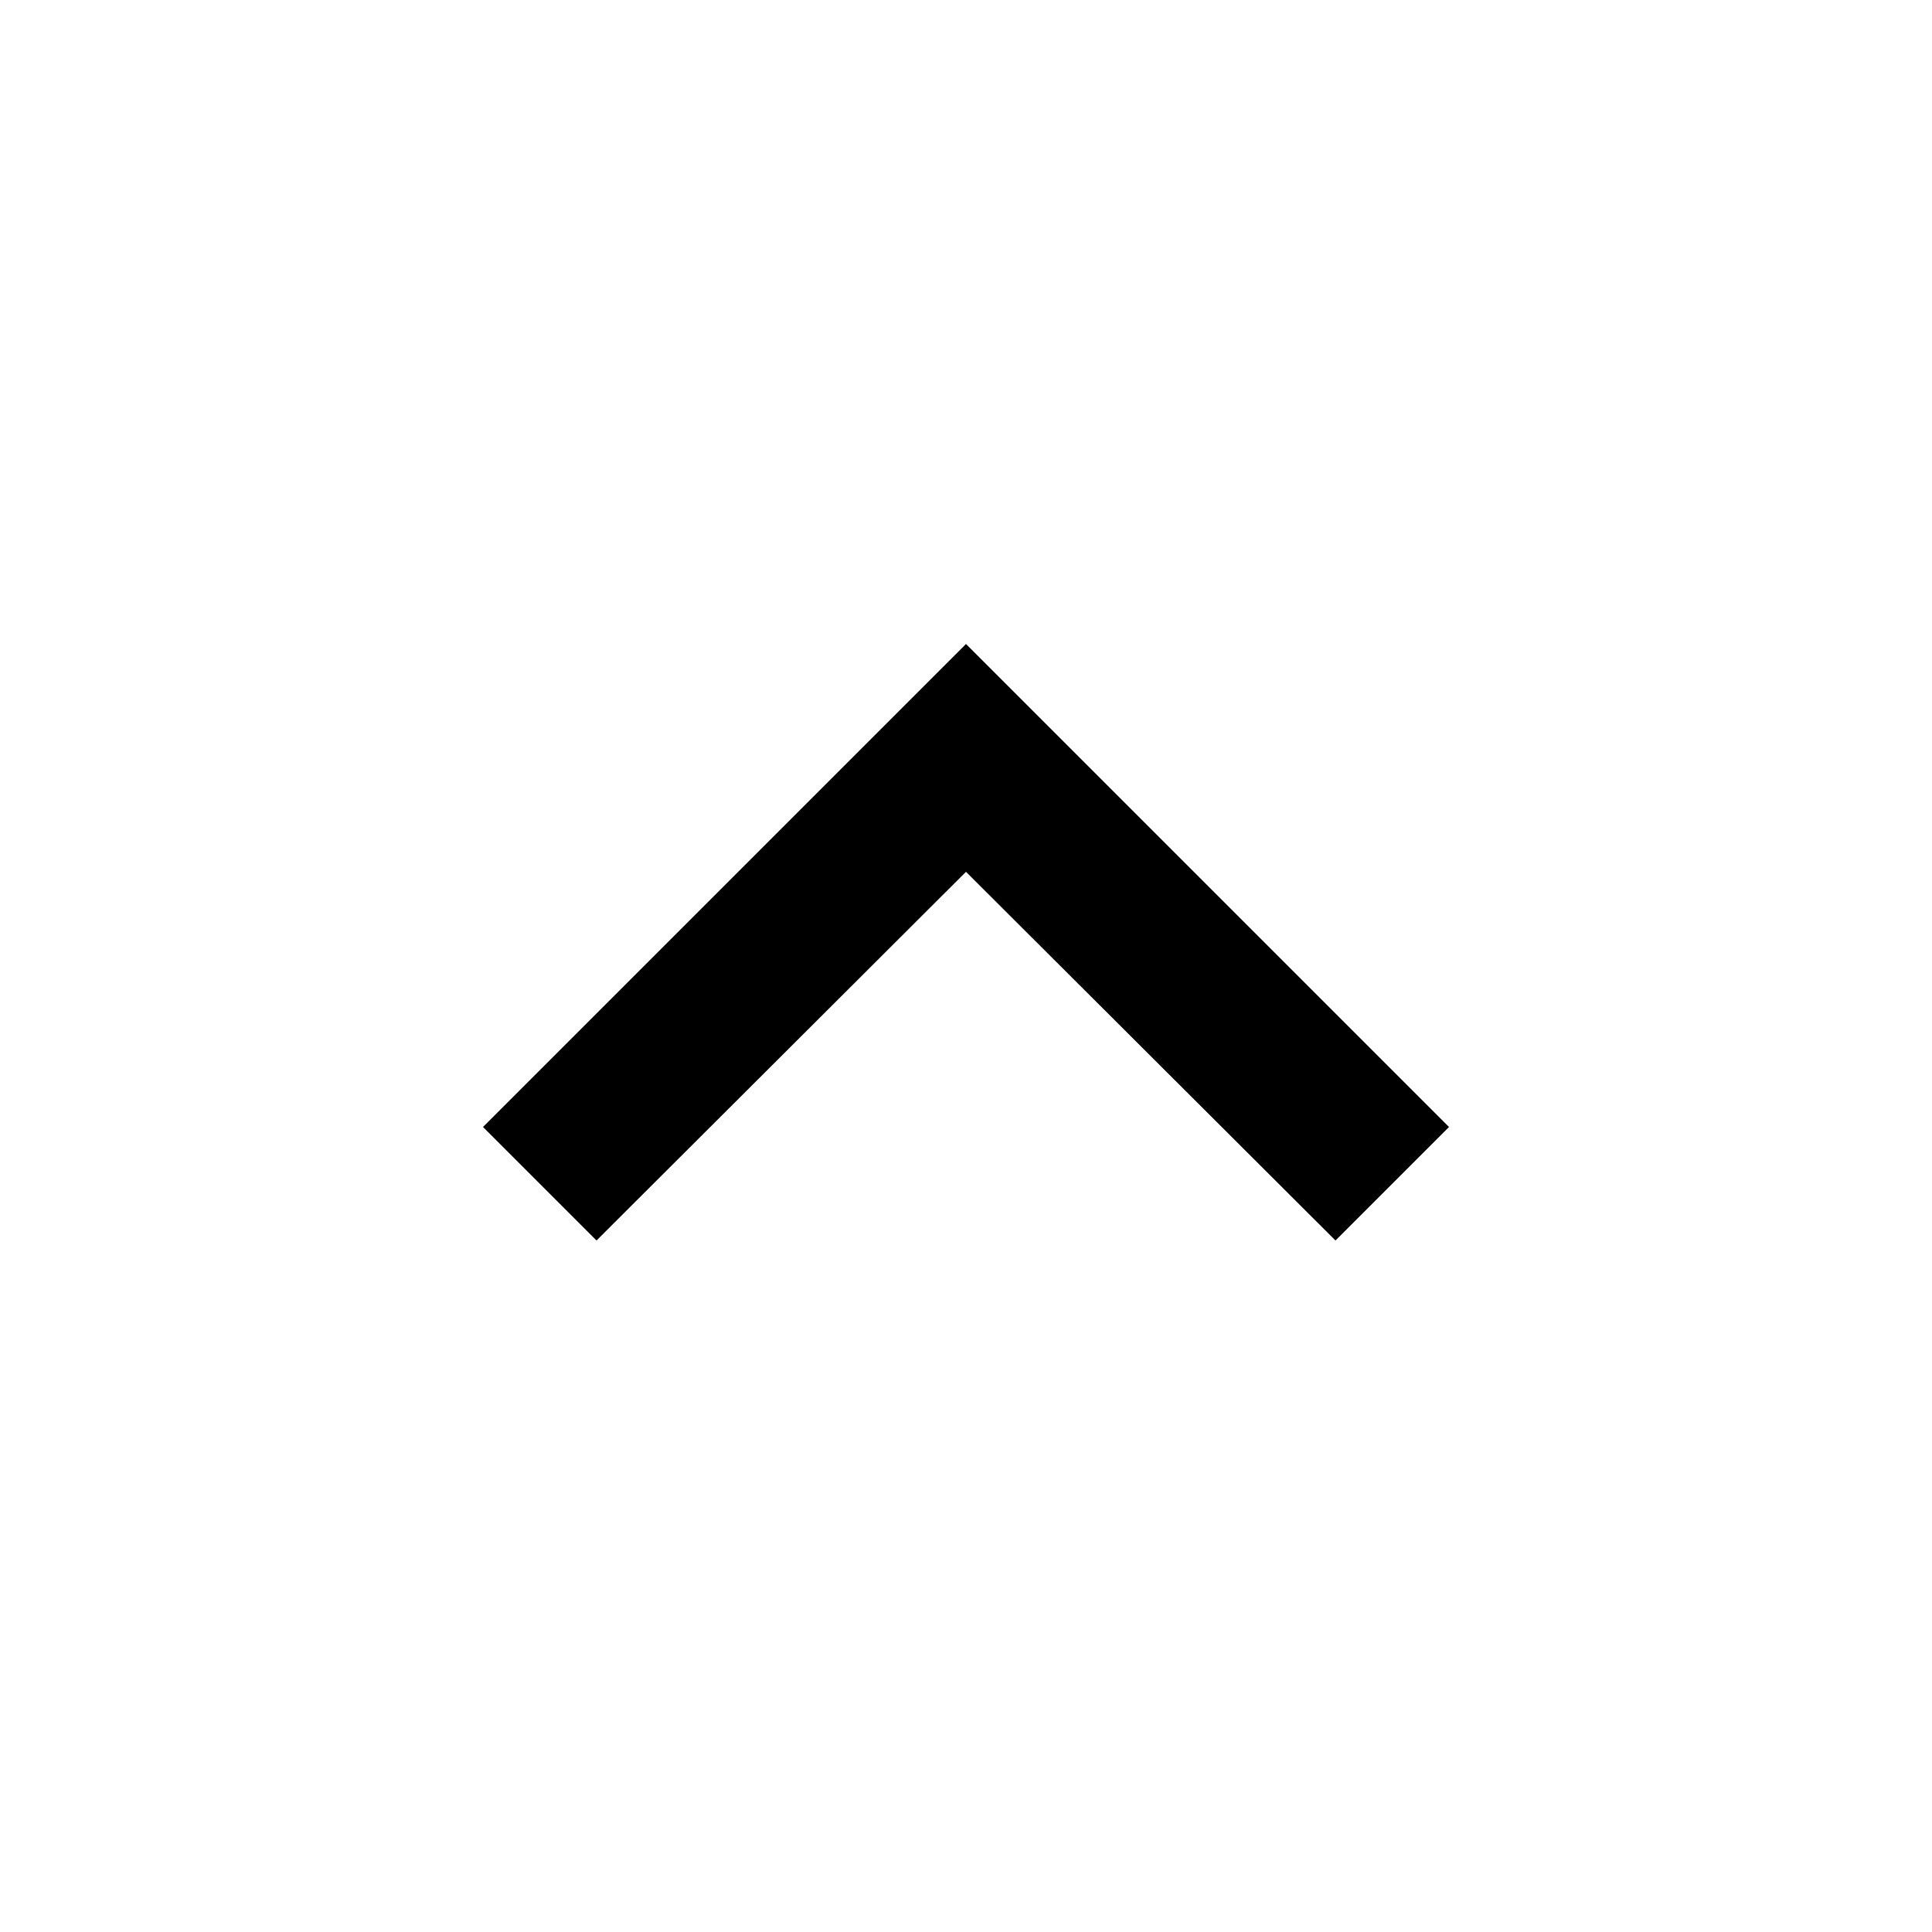
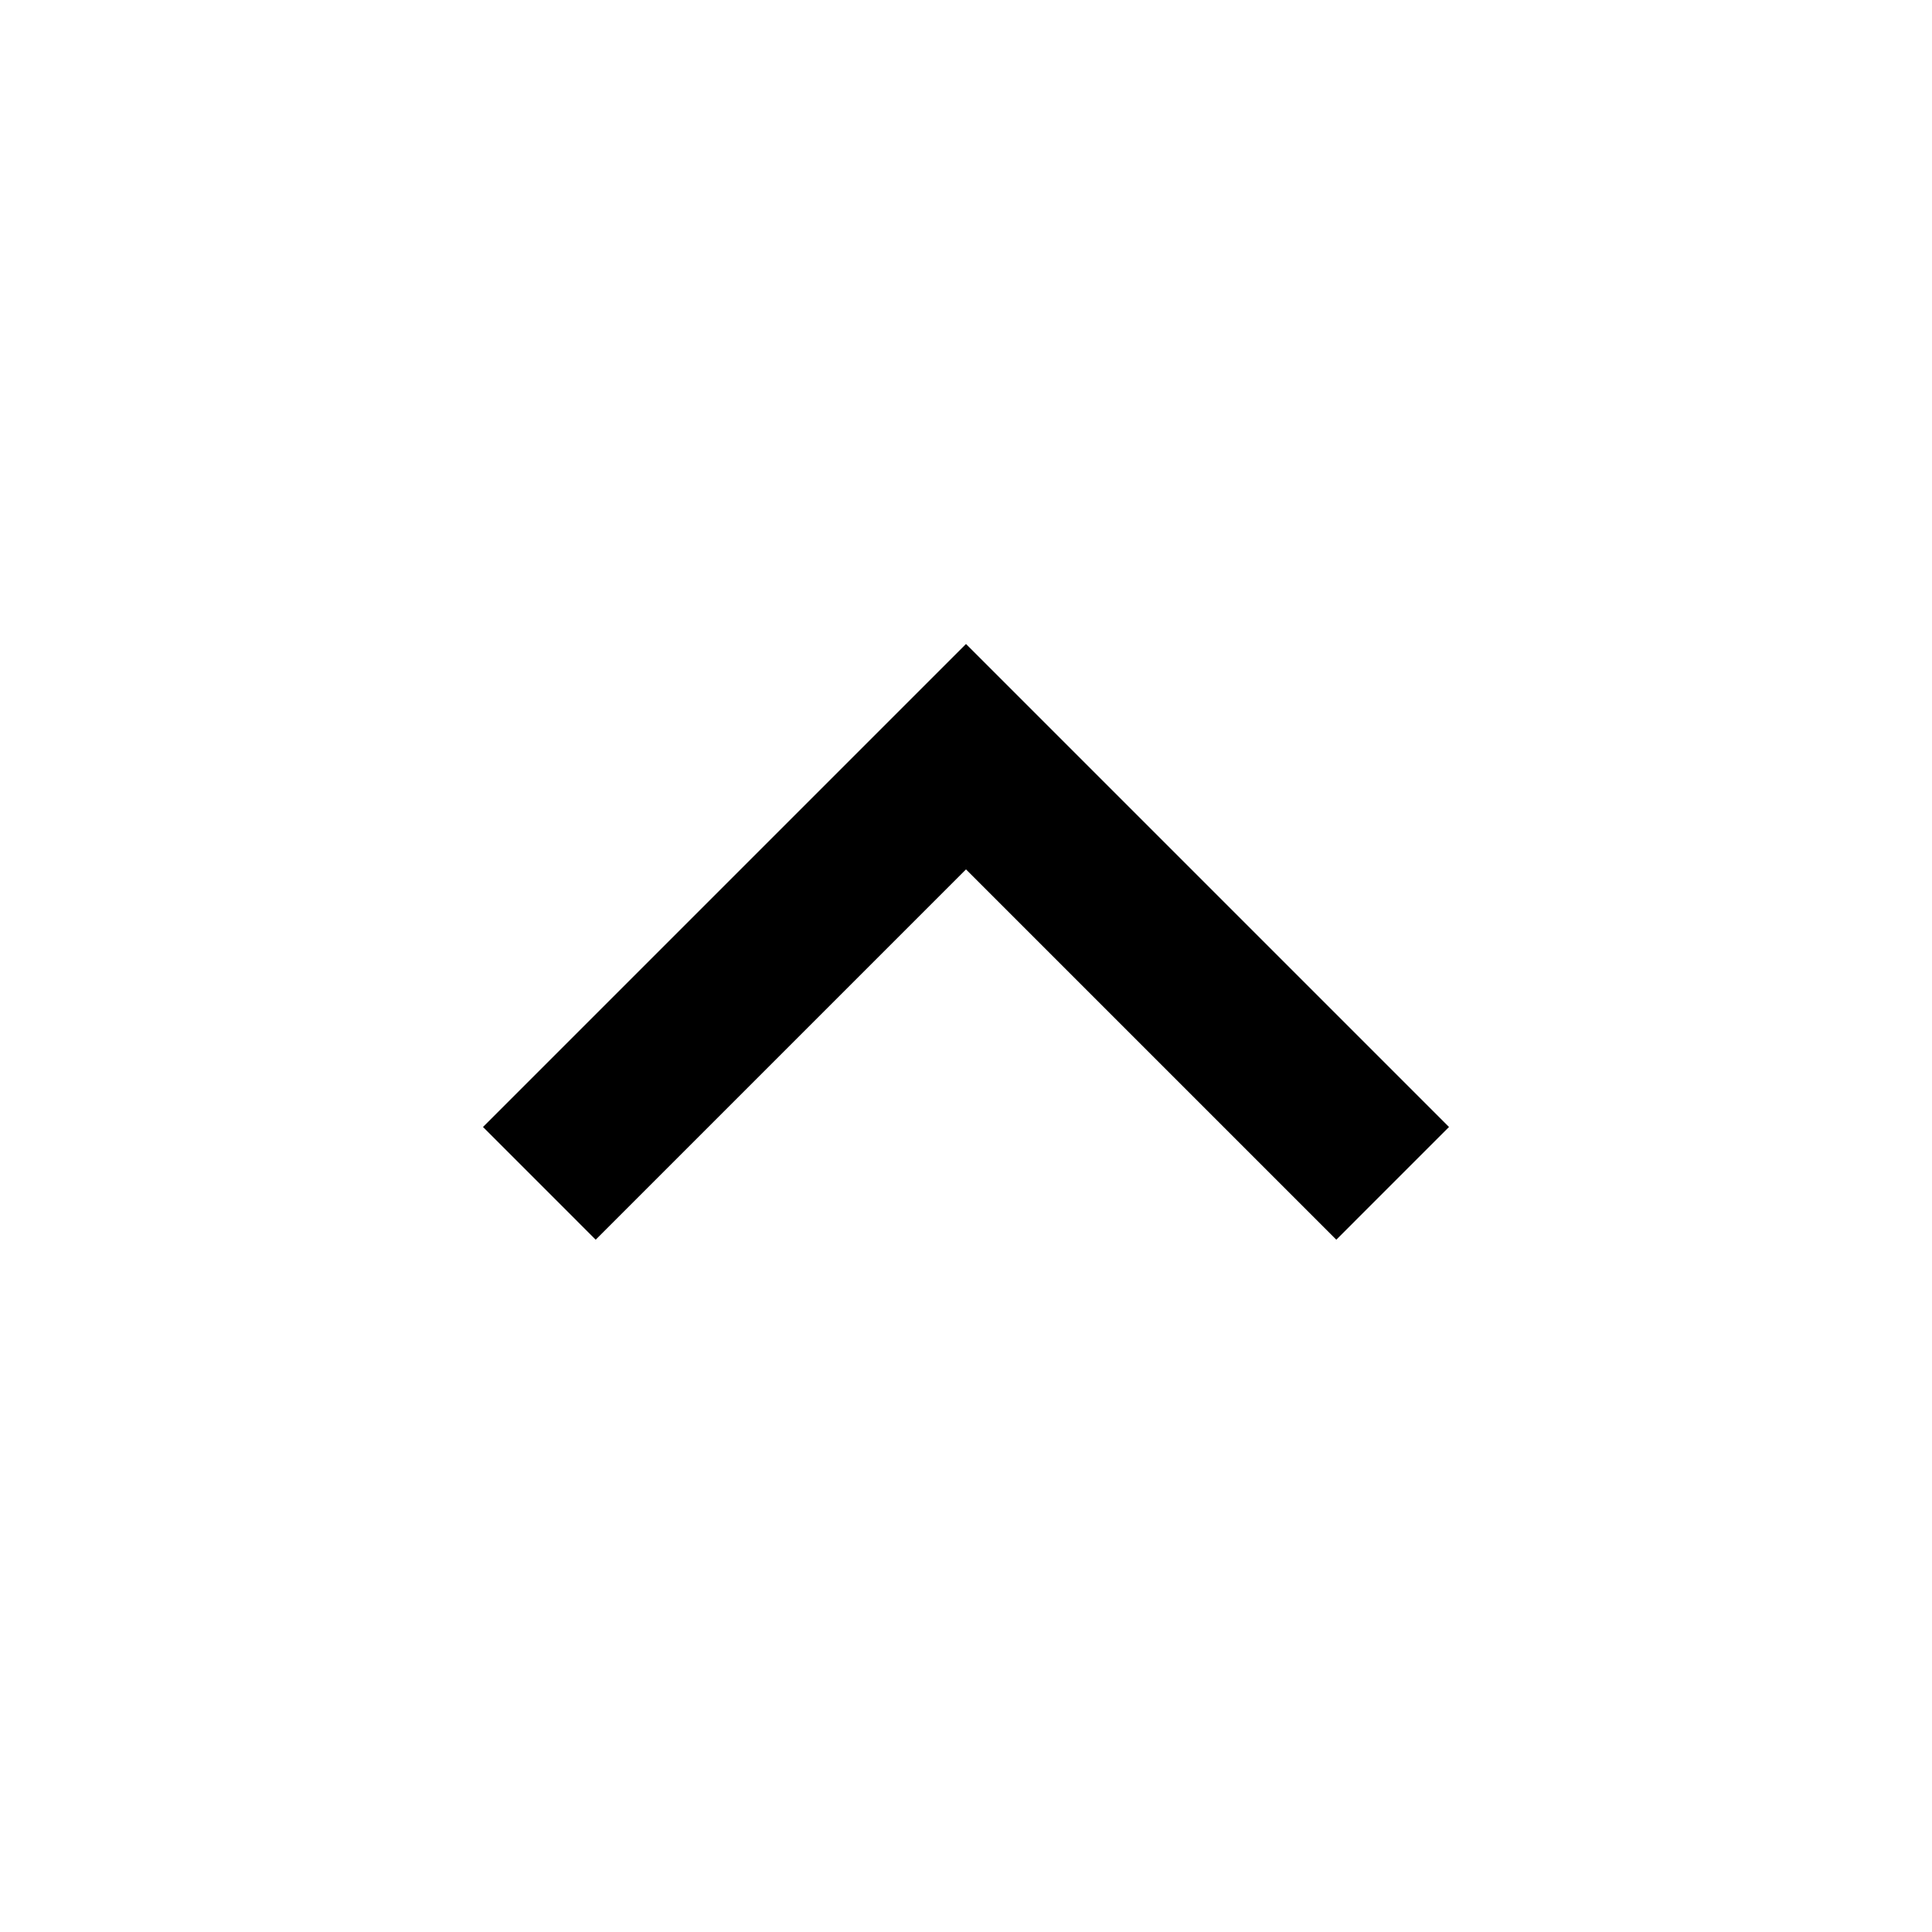
- <svg xmlns="http://www.w3.org/2000/svg" data-license="Apache License 2.0" data-source="Material Design" width="24" height="24" viewBox="0 0 24 24">
-   <path d="M12 8l-6 6 1.41 1.41L12 10.83l4.59 4.58L18 14z" />
+ <svg xmlns="http://www.w3.org/2000/svg" data-license="Apache License 2.0" data-source="Material Design" viewBox="0 0 24 24">
+   <path d="m12 8-6 6 1.4 1.4 4.6-4.6 4.6 4.6L18 14z" />
</svg>
